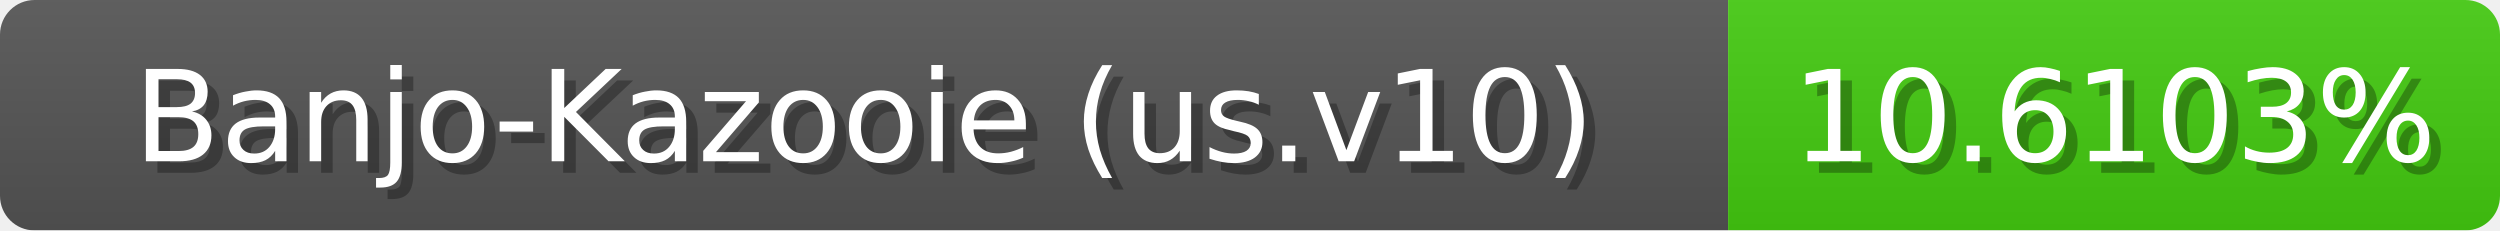
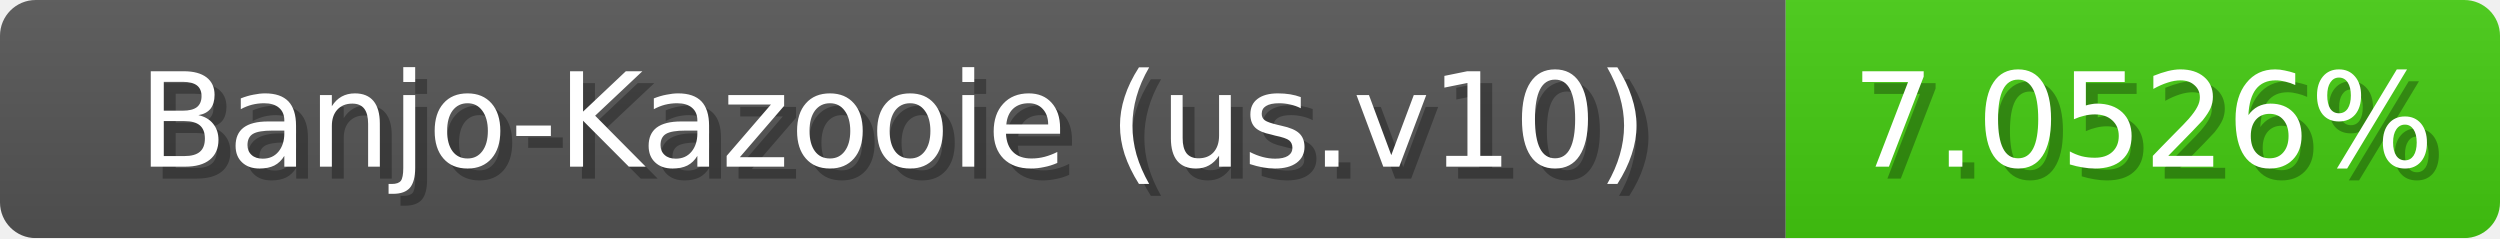
- <svg xmlns="http://www.w3.org/2000/svg" width="217" height="20">
+ <svg xmlns="http://www.w3.org/2000/svg" width="210" height="20">
  <linearGradient id="b" x2="0" y2="100%">
    <stop offset="0" stop-color="#bbb" stop-opacity=".1" />
    <stop offset="1" stop-opacity=".1" />
  </linearGradient>
  <mask id="anybadge_1">
-     <rect width="217" height="20" rx="3" fill="#fff" />
+     <rect width="210" height="20" rx="3" fill="#fff" />
  </mask>
  <g mask="url(#anybadge_1)">
    <path fill="#555" d="M0 0h150v20H0z" />
-     <path fill="#4c1" d="M150 0h67v20H150z" />
-     <path fill="url(#b)" d="M0 0h217v20H0z" />
+     <path fill="#4c1" d="M150 0h60v20H150z" />
+     <path fill="url(#b)" d="M0 0h210v20H0z" />
  </g>
  <g fill="#fff" text-anchor="middle" font-family="DejaVu Sans,Verdana,Geneva,sans-serif" font-size="11">
    <text x="76.0" y="15" fill="#010101" fill-opacity=".3">Banjo-Kazooie (us.v10)</text>
    <text x="75.0" y="14">Banjo-Kazooie (us.v10)</text>
  </g>
  <g fill="#fff" text-anchor="middle" font-family="DejaVu Sans,Verdana,Geneva,sans-serif" font-size="11">
-     <text x="184.5" y="15" fill="#010101" fill-opacity=".3">10.6103%</text>
-     <text x="183.5" y="14">10.6103%</text>
+     <text x="181.0" y="15" fill="#010101" fill-opacity=".3">7.0526%</text>
+     <text x="180.0" y="14">7.0526%</text>
  </g>
</svg>
